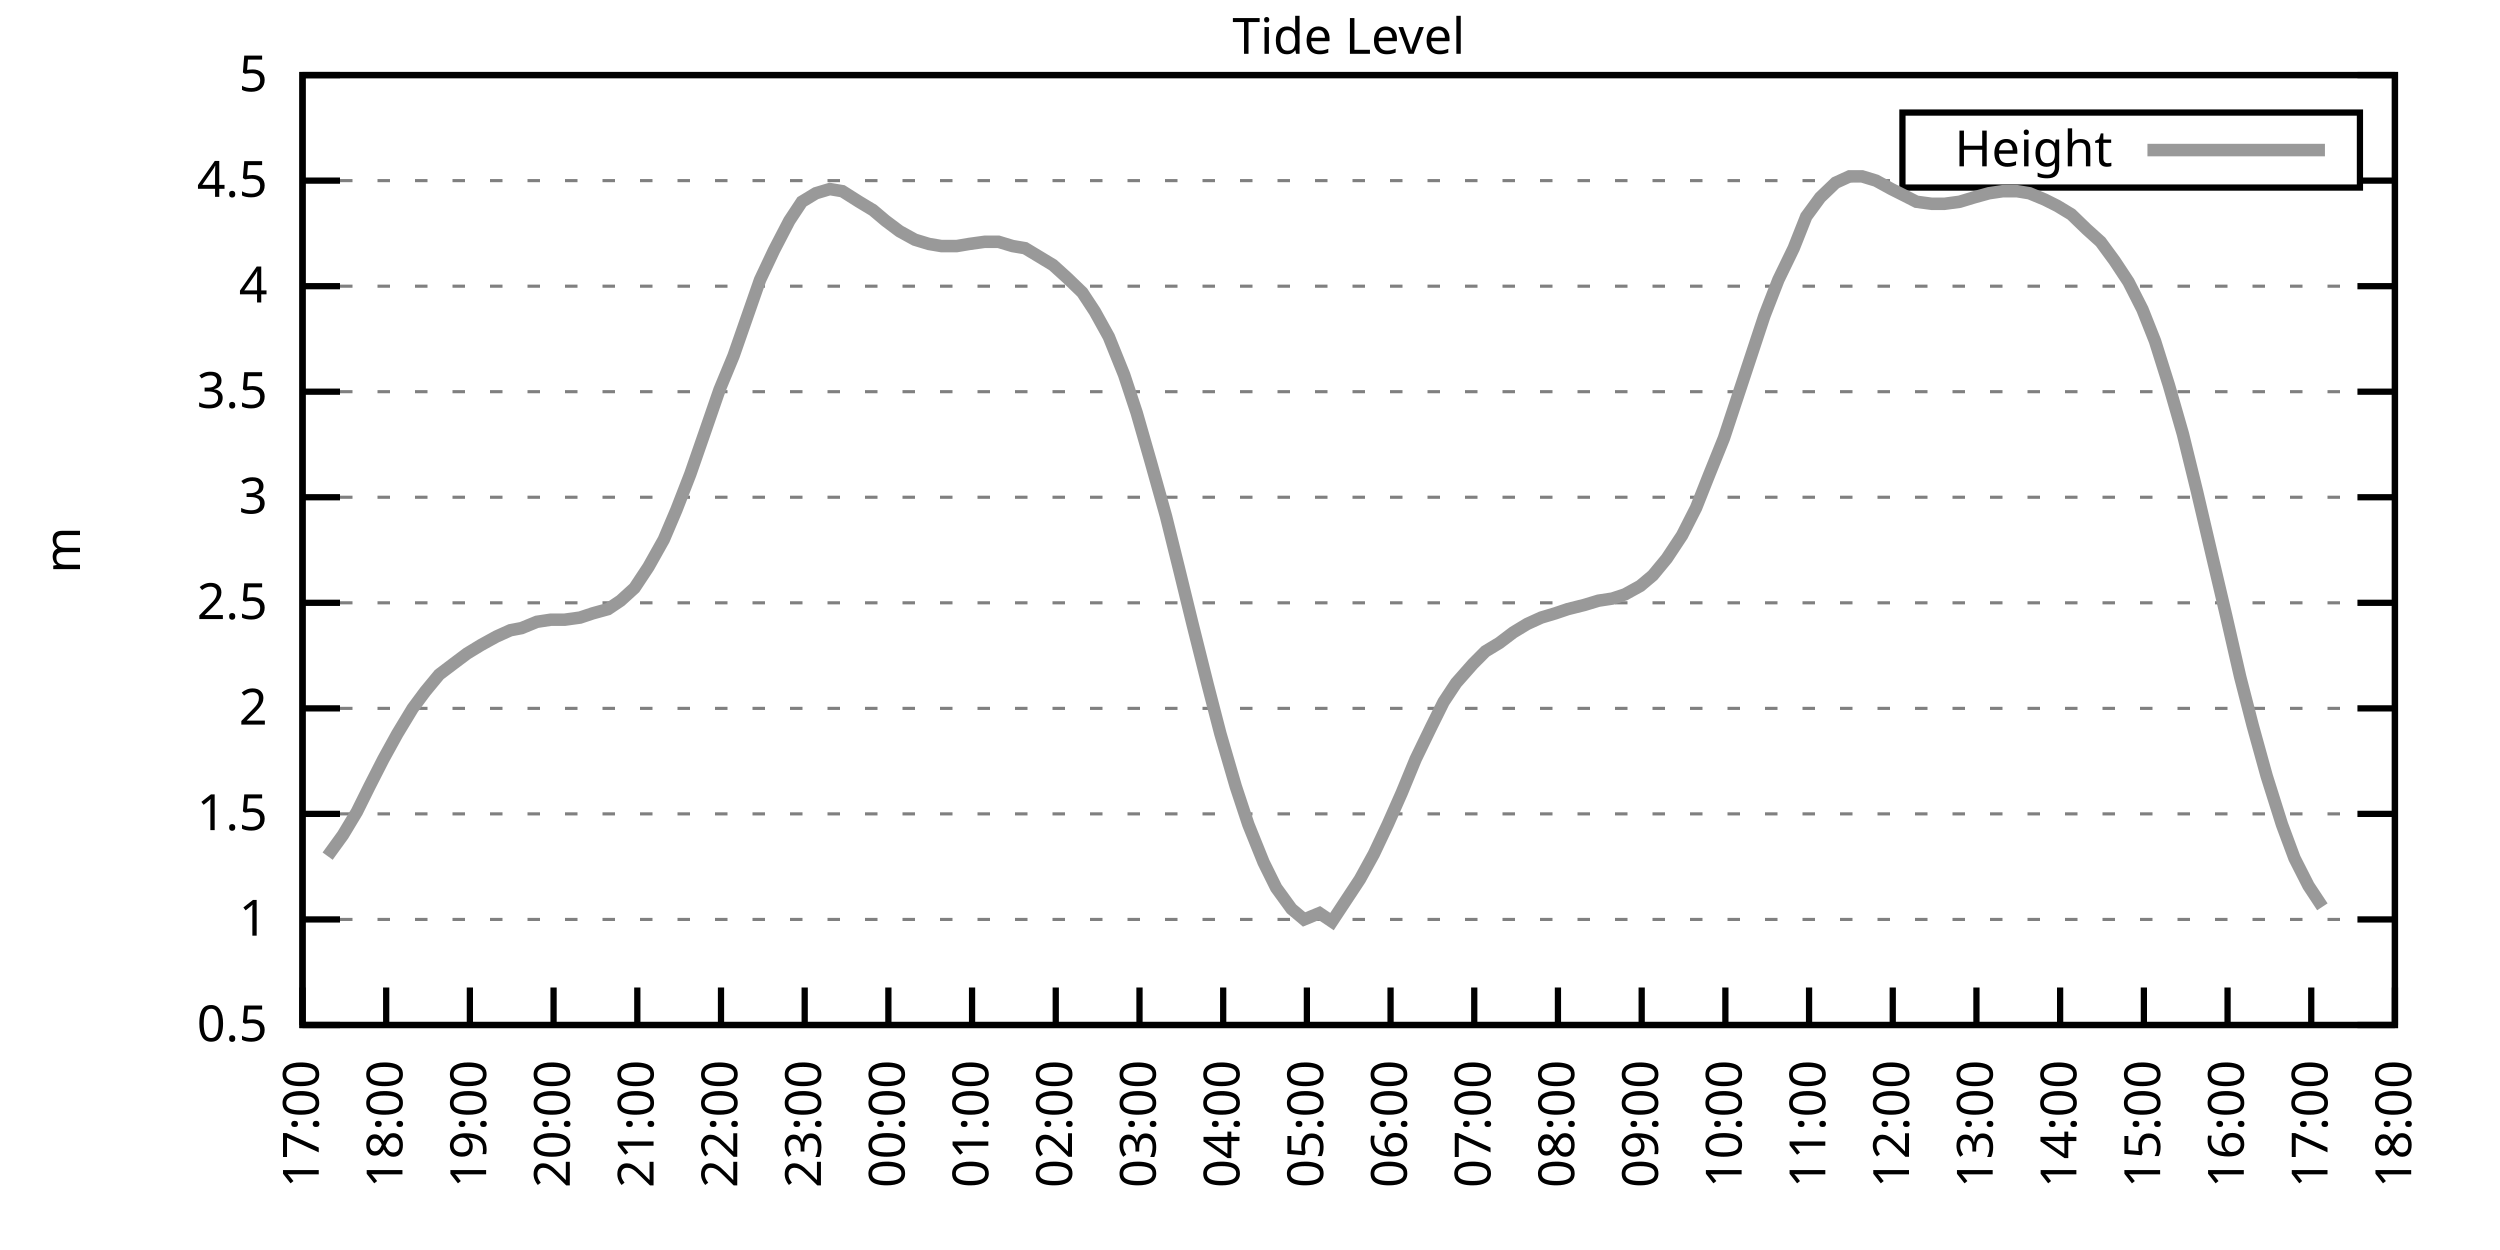
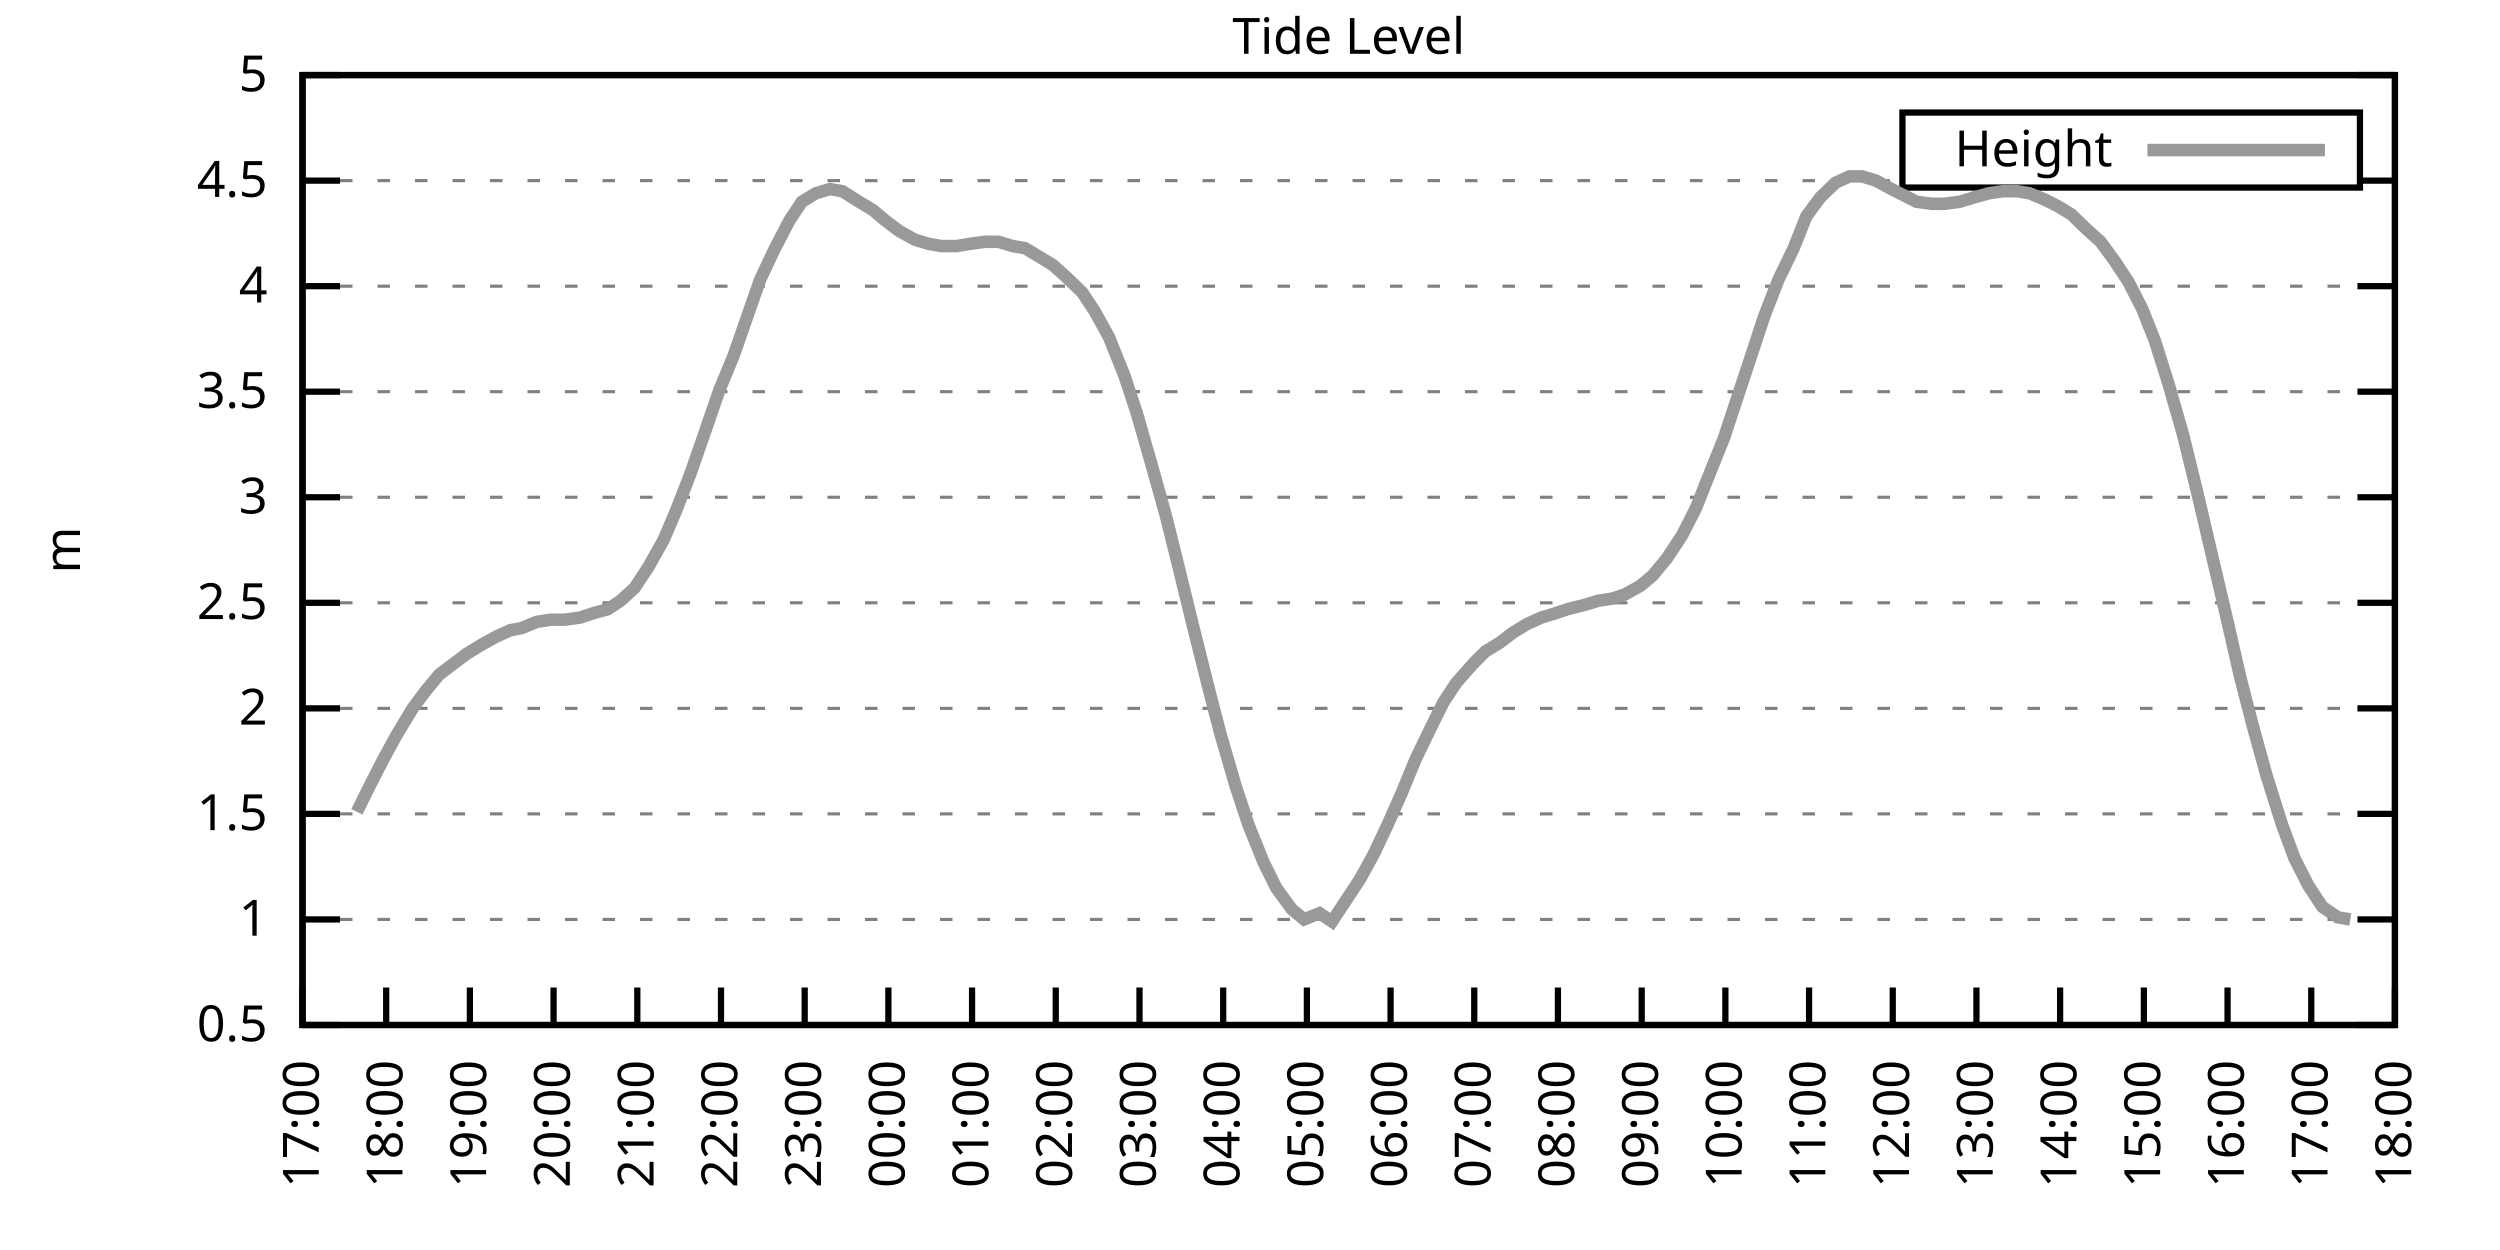
<svg xmlns="http://www.w3.org/2000/svg" xmlns:xlink="http://www.w3.org/1999/xlink" width="400" height="200" viewBox="0 0 400 200">
  <g id="gnuplot_canvas">
    <rect x="0" y="0" width="400" height="200" fill="none" />
    <defs>
      <circle id="gpDot" r="0.5" stroke-width="0.5" stroke="currentColor" />
      <path id="gpPt0" stroke-width="0.333" stroke="currentColor" d="M-1,0 h2 M0,-1 v2" />
      <path id="gpPt1" stroke-width="0.333" stroke="currentColor" d="M-1,-1 L1,1 M1,-1 L-1,1" />
      <path id="gpPt2" stroke-width="0.333" stroke="currentColor" d="M-1,0 L1,0 M0,-1 L0,1 M-1,-1 L1,1 M-1,1 L1,-1" />
      <rect id="gpPt3" stroke-width="0.333" stroke="currentColor" x="-1" y="-1" width="2" height="2" />
      <rect id="gpPt4" stroke-width="0.333" stroke="currentColor" fill="currentColor" x="-1" y="-1" width="2" height="2" />
      <circle id="gpPt5" stroke-width="0.333" stroke="currentColor" cx="0" cy="0" r="1" />
      <use xlink:href="#gpPt5" id="gpPt6" fill="currentColor" stroke="none" />
      <path id="gpPt7" stroke-width="0.333" stroke="currentColor" d="M0,-1.33 L-1.33,0.67 L1.33,0.67 z" />
      <use xlink:href="#gpPt7" id="gpPt8" fill="currentColor" stroke="none" />
      <use xlink:href="#gpPt7" id="gpPt9" stroke="currentColor" transform="rotate(180)" />
      <use xlink:href="#gpPt9" id="gpPt10" fill="currentColor" stroke="none" />
      <use xlink:href="#gpPt3" id="gpPt11" stroke="currentColor" transform="rotate(45)" />
      <use xlink:href="#gpPt11" id="gpPt12" fill="currentColor" stroke="none" />
      <path id="gpPt13" stroke-width="0.333" stroke="currentColor" d="M0,1.330 L1.265,0.411 L0.782,-1.067 L-0.782,-1.076 L-1.265,0.411 z" />
      <use xlink:href="#gpPt13" id="gpPt14" fill="currentColor" stroke="none" />
      <filter id="textbox" filterUnits="objectBoundingBox" x="0" y="0" height="1" width="1">
        <feFlood flood-color="white" flood-opacity="1" result="bgnd" />
        <feComposite in="SourceGraphic" in2="bgnd" operator="atop" />
      </filter>
      <filter id="greybox" filterUnits="objectBoundingBox" x="0" y="0" height="1" width="1">
        <feFlood flood-color="lightgrey" flood-opacity="1" result="grey" />
        <feComposite in="SourceGraphic" in2="grey" operator="atop" />
      </filter>
    </defs>
    <g fill="none" color="white" stroke="currentColor" stroke-width="1.00" stroke-linecap="butt" stroke-linejoin="miter">
</g>
    <g fill="none" color="black" stroke="currentColor" stroke-width="1.00" stroke-linecap="butt" stroke-linejoin="miter">
      <g stroke="none" shape-rendering="crispEdges">
        <polygon fill="rgb(255, 255, 255)" points="48.40,164.00 383.18,164.00 383.18,12.02 48.40,12.02 " />
      </g>
    </g>
    <g fill="none" color="black" stroke="currentColor" stroke-width="1.00" stroke-linecap="butt" stroke-linejoin="miter">
</g>
    <g fill="none" color="black" stroke="black" stroke-width="0.50" stroke-linecap="butt" stroke-linejoin="miter">
</g>
    <g fill="none" color="gray" stroke="currentColor" stroke-width="0.50" stroke-linecap="butt" stroke-linejoin="miter">
      <path stroke="gray" stroke-dasharray="2,4" class="gridline" d="M48.40,164.00 L383.19,164.00  " />
    </g>
    <g fill="none" color="gray" stroke="gray" stroke-width="1.00" stroke-linecap="butt" stroke-linejoin="miter">
</g>
    <g fill="none" color="black" stroke="currentColor" stroke-width="1.00" stroke-linecap="butt" stroke-linejoin="miter">
      <path stroke="black" d="M48.40,164.00 L54.40,164.00 M383.19,164.00 L377.19,164.00  " />
      <g transform="translate(42.80,166.60)" stroke="none" fill="black" font-family="Sans" font-size="8.00" text-anchor="end">
        <text>
          <tspan font-family="Sans"> 0.5</tspan>
        </text>
      </g>
    </g>
    <g fill="none" color="black" stroke="currentColor" stroke-width="1.00" stroke-linecap="butt" stroke-linejoin="miter">
</g>
    <g fill="none" color="black" stroke="black" stroke-width="0.50" stroke-linecap="butt" stroke-linejoin="miter">
</g>
    <g fill="none" color="gray" stroke="currentColor" stroke-width="0.50" stroke-linecap="butt" stroke-linejoin="miter">
      <path stroke="gray" stroke-dasharray="2,4" class="gridline" d="M48.40,147.11 L383.19,147.11  " />
    </g>
    <g fill="none" color="gray" stroke="gray" stroke-width="1.00" stroke-linecap="butt" stroke-linejoin="miter">
</g>
    <g fill="none" color="black" stroke="currentColor" stroke-width="1.00" stroke-linecap="butt" stroke-linejoin="miter">
      <path stroke="black" d="M48.40,147.11 L54.40,147.11 M383.19,147.11 L377.19,147.11  " />
      <g transform="translate(42.80,149.71)" stroke="none" fill="black" font-family="Sans" font-size="8.00" text-anchor="end">
        <text>
          <tspan font-family="Sans"> 1</tspan>
        </text>
      </g>
    </g>
    <g fill="none" color="black" stroke="currentColor" stroke-width="1.00" stroke-linecap="butt" stroke-linejoin="miter">
</g>
    <g fill="none" color="black" stroke="black" stroke-width="0.50" stroke-linecap="butt" stroke-linejoin="miter">
</g>
    <g fill="none" color="gray" stroke="currentColor" stroke-width="0.50" stroke-linecap="butt" stroke-linejoin="miter">
      <path stroke="gray" stroke-dasharray="2,4" class="gridline" d="M48.40,130.22 L383.19,130.22  " />
    </g>
    <g fill="none" color="gray" stroke="gray" stroke-width="1.00" stroke-linecap="butt" stroke-linejoin="miter">
</g>
    <g fill="none" color="black" stroke="currentColor" stroke-width="1.00" stroke-linecap="butt" stroke-linejoin="miter">
      <path stroke="black" d="M48.40,130.22 L54.40,130.22 M383.19,130.22 L377.19,130.22  " />
      <g transform="translate(42.80,132.82)" stroke="none" fill="black" font-family="Sans" font-size="8.00" text-anchor="end">
        <text>
          <tspan font-family="Sans"> 1.5</tspan>
        </text>
      </g>
    </g>
    <g fill="none" color="black" stroke="currentColor" stroke-width="1.00" stroke-linecap="butt" stroke-linejoin="miter">
</g>
    <g fill="none" color="black" stroke="black" stroke-width="0.50" stroke-linecap="butt" stroke-linejoin="miter">
</g>
    <g fill="none" color="gray" stroke="currentColor" stroke-width="0.50" stroke-linecap="butt" stroke-linejoin="miter">
      <path stroke="gray" stroke-dasharray="2,4" class="gridline" d="M48.40,113.34 L383.19,113.34  " />
    </g>
    <g fill="none" color="gray" stroke="gray" stroke-width="1.00" stroke-linecap="butt" stroke-linejoin="miter">
</g>
    <g fill="none" color="black" stroke="currentColor" stroke-width="1.00" stroke-linecap="butt" stroke-linejoin="miter">
      <path stroke="black" d="M48.40,113.34 L54.40,113.34 M383.19,113.34 L377.19,113.34  " />
      <g transform="translate(42.80,115.94)" stroke="none" fill="black" font-family="Sans" font-size="8.00" text-anchor="end">
        <text>
          <tspan font-family="Sans"> 2</tspan>
        </text>
      </g>
    </g>
    <g fill="none" color="black" stroke="currentColor" stroke-width="1.00" stroke-linecap="butt" stroke-linejoin="miter">
</g>
    <g fill="none" color="black" stroke="black" stroke-width="0.50" stroke-linecap="butt" stroke-linejoin="miter">
</g>
    <g fill="none" color="gray" stroke="currentColor" stroke-width="0.50" stroke-linecap="butt" stroke-linejoin="miter">
      <path stroke="gray" stroke-dasharray="2,4" class="gridline" d="M48.40,96.45 L383.19,96.45  " />
    </g>
    <g fill="none" color="gray" stroke="gray" stroke-width="1.00" stroke-linecap="butt" stroke-linejoin="miter">
</g>
    <g fill="none" color="black" stroke="currentColor" stroke-width="1.00" stroke-linecap="butt" stroke-linejoin="miter">
      <path stroke="black" d="M48.40,96.45 L54.40,96.45 M383.19,96.45 L377.19,96.45  " />
      <g transform="translate(42.80,99.05)" stroke="none" fill="black" font-family="Sans" font-size="8.00" text-anchor="end">
        <text>
          <tspan font-family="Sans"> 2.5</tspan>
        </text>
      </g>
    </g>
    <g fill="none" color="black" stroke="currentColor" stroke-width="1.00" stroke-linecap="butt" stroke-linejoin="miter">
</g>
    <g fill="none" color="black" stroke="black" stroke-width="0.50" stroke-linecap="butt" stroke-linejoin="miter">
</g>
    <g fill="none" color="gray" stroke="currentColor" stroke-width="0.50" stroke-linecap="butt" stroke-linejoin="miter">
      <path stroke="gray" stroke-dasharray="2,4" class="gridline" d="M48.40,79.56 L383.19,79.56  " />
    </g>
    <g fill="none" color="gray" stroke="gray" stroke-width="1.00" stroke-linecap="butt" stroke-linejoin="miter">
</g>
    <g fill="none" color="black" stroke="currentColor" stroke-width="1.00" stroke-linecap="butt" stroke-linejoin="miter">
      <path stroke="black" d="M48.40,79.56 L54.40,79.56 M383.19,79.56 L377.19,79.56  " />
      <g transform="translate(42.80,82.16)" stroke="none" fill="black" font-family="Sans" font-size="8.00" text-anchor="end">
        <text>
          <tspan font-family="Sans"> 3</tspan>
        </text>
      </g>
    </g>
    <g fill="none" color="black" stroke="currentColor" stroke-width="1.00" stroke-linecap="butt" stroke-linejoin="miter">
</g>
    <g fill="none" color="black" stroke="black" stroke-width="0.50" stroke-linecap="butt" stroke-linejoin="miter">
</g>
    <g fill="none" color="gray" stroke="currentColor" stroke-width="0.50" stroke-linecap="butt" stroke-linejoin="miter">
      <path stroke="gray" stroke-dasharray="2,4" class="gridline" d="M48.40,62.67 L383.19,62.67  " />
    </g>
    <g fill="none" color="gray" stroke="gray" stroke-width="1.00" stroke-linecap="butt" stroke-linejoin="miter">
</g>
    <g fill="none" color="black" stroke="currentColor" stroke-width="1.00" stroke-linecap="butt" stroke-linejoin="miter">
      <path stroke="black" d="M48.40,62.67 L54.40,62.67 M383.19,62.67 L377.19,62.67  " />
      <g transform="translate(42.80,65.27)" stroke="none" fill="black" font-family="Sans" font-size="8.00" text-anchor="end">
        <text>
          <tspan font-family="Sans"> 3.5</tspan>
        </text>
      </g>
    </g>
    <g fill="none" color="black" stroke="currentColor" stroke-width="1.00" stroke-linecap="butt" stroke-linejoin="miter">
</g>
    <g fill="none" color="black" stroke="black" stroke-width="0.50" stroke-linecap="butt" stroke-linejoin="miter">
</g>
    <g fill="none" color="gray" stroke="currentColor" stroke-width="0.50" stroke-linecap="butt" stroke-linejoin="miter">
      <path stroke="gray" stroke-dasharray="2,4" class="gridline" d="M48.40,45.79 L383.19,45.79  " />
    </g>
    <g fill="none" color="gray" stroke="gray" stroke-width="1.00" stroke-linecap="butt" stroke-linejoin="miter">
</g>
    <g fill="none" color="black" stroke="currentColor" stroke-width="1.00" stroke-linecap="butt" stroke-linejoin="miter">
      <path stroke="black" d="M48.40,45.79 L54.40,45.79 M383.19,45.79 L377.19,45.79  " />
      <g transform="translate(42.80,48.39)" stroke="none" fill="black" font-family="Sans" font-size="8.00" text-anchor="end">
        <text>
          <tspan font-family="Sans"> 4</tspan>
        </text>
      </g>
    </g>
    <g fill="none" color="black" stroke="currentColor" stroke-width="1.00" stroke-linecap="butt" stroke-linejoin="miter">
</g>
    <g fill="none" color="black" stroke="black" stroke-width="0.50" stroke-linecap="butt" stroke-linejoin="miter">
</g>
    <g fill="none" color="gray" stroke="currentColor" stroke-width="0.50" stroke-linecap="butt" stroke-linejoin="miter">
      <path stroke="gray" stroke-dasharray="2,4" class="gridline" d="M48.40,28.90 L304.39,28.90 M377.59,28.90 L383.19,28.90  " />
    </g>
    <g fill="none" color="gray" stroke="gray" stroke-width="1.00" stroke-linecap="butt" stroke-linejoin="miter">
</g>
    <g fill="none" color="black" stroke="currentColor" stroke-width="1.00" stroke-linecap="butt" stroke-linejoin="miter">
      <path stroke="black" d="M48.40,28.90 L54.40,28.90 M383.19,28.90 L377.19,28.90  " />
      <g transform="translate(42.80,31.50)" stroke="none" fill="black" font-family="Sans" font-size="8.00" text-anchor="end">
        <text>
          <tspan font-family="Sans"> 4.5</tspan>
        </text>
      </g>
    </g>
    <g fill="none" color="black" stroke="currentColor" stroke-width="1.00" stroke-linecap="butt" stroke-linejoin="miter">
</g>
    <g fill="none" color="black" stroke="black" stroke-width="0.50" stroke-linecap="butt" stroke-linejoin="miter">
</g>
    <g fill="none" color="gray" stroke="currentColor" stroke-width="0.50" stroke-linecap="butt" stroke-linejoin="miter">
      <path stroke="gray" stroke-dasharray="2,4" class="gridline" d="M48.40,12.01 L383.19,12.01  " />
    </g>
    <g fill="none" color="gray" stroke="gray" stroke-width="1.00" stroke-linecap="butt" stroke-linejoin="miter">
</g>
    <g fill="none" color="black" stroke="currentColor" stroke-width="1.00" stroke-linecap="butt" stroke-linejoin="miter">
      <path stroke="black" d="M48.40,12.01 L54.40,12.01 M383.19,12.01 L377.19,12.01  " />
      <g transform="translate(42.80,14.61)" stroke="none" fill="black" font-family="Sans" font-size="8.00" text-anchor="end">
        <text>
          <tspan font-family="Sans"> 5</tspan>
        </text>
      </g>
    </g>
    <g fill="none" color="black" stroke="currentColor" stroke-width="1.00" stroke-linecap="butt" stroke-linejoin="miter">
      <path stroke="black" d="M48.40,164.00 L48.40,158.00  " />
      <g transform="translate(51.00,169.60) rotate(270.00)" stroke="none" fill="black" font-family="Sans" font-size="8.00" text-anchor="end">
        <text>
          <tspan font-family="Sans">17:00</tspan>
        </text>
      </g>
    </g>
    <g fill="none" color="black" stroke="currentColor" stroke-width="1.00" stroke-linecap="butt" stroke-linejoin="miter">
      <path stroke="black" d="M61.79,164.00 L61.79,158.00  " />
      <g transform="translate(64.39,169.60) rotate(270.00)" stroke="none" fill="black" font-family="Sans" font-size="8.00" text-anchor="end">
        <text>
          <tspan font-family="Sans">18:00</tspan>
        </text>
      </g>
    </g>
    <g fill="none" color="black" stroke="currentColor" stroke-width="1.00" stroke-linecap="butt" stroke-linejoin="miter">
      <path stroke="black" d="M75.18,164.00 L75.18,158.00  " />
      <g transform="translate(77.78,169.60) rotate(270.00)" stroke="none" fill="black" font-family="Sans" font-size="8.00" text-anchor="end">
        <text>
          <tspan font-family="Sans">19:00</tspan>
        </text>
      </g>
    </g>
    <g fill="none" color="black" stroke="currentColor" stroke-width="1.00" stroke-linecap="butt" stroke-linejoin="miter">
      <path stroke="black" d="M88.57,164.00 L88.57,158.00  " />
      <g transform="translate(91.17,169.60) rotate(270.00)" stroke="none" fill="black" font-family="Sans" font-size="8.00" text-anchor="end">
        <text>
          <tspan font-family="Sans">20:00</tspan>
        </text>
      </g>
    </g>
    <g fill="none" color="black" stroke="currentColor" stroke-width="1.00" stroke-linecap="butt" stroke-linejoin="miter">
      <path stroke="black" d="M101.97,164.00 L101.97,158.00  " />
      <g transform="translate(104.57,169.60) rotate(270.00)" stroke="none" fill="black" font-family="Sans" font-size="8.00" text-anchor="end">
        <text>
          <tspan font-family="Sans">21:00</tspan>
        </text>
      </g>
    </g>
    <g fill="none" color="black" stroke="currentColor" stroke-width="1.00" stroke-linecap="butt" stroke-linejoin="miter">
      <path stroke="black" d="M115.36,164.00 L115.36,158.00  " />
      <g transform="translate(117.96,169.60) rotate(270.00)" stroke="none" fill="black" font-family="Sans" font-size="8.00" text-anchor="end">
        <text>
          <tspan font-family="Sans">22:00</tspan>
        </text>
      </g>
    </g>
    <g fill="none" color="black" stroke="currentColor" stroke-width="1.00" stroke-linecap="butt" stroke-linejoin="miter">
      <path stroke="black" d="M128.75,164.00 L128.75,158.00  " />
      <g transform="translate(131.35,169.60) rotate(270.00)" stroke="none" fill="black" font-family="Sans" font-size="8.00" text-anchor="end">
        <text>
          <tspan font-family="Sans">23:00</tspan>
        </text>
      </g>
    </g>
    <g fill="none" color="black" stroke="currentColor" stroke-width="1.00" stroke-linecap="butt" stroke-linejoin="miter">
      <path stroke="black" d="M142.14,164.00 L142.14,158.00  " />
      <g transform="translate(144.74,169.60) rotate(270.00)" stroke="none" fill="black" font-family="Sans" font-size="8.00" text-anchor="end">
        <text>
          <tspan font-family="Sans">00:00</tspan>
        </text>
      </g>
    </g>
    <g fill="none" color="black" stroke="currentColor" stroke-width="1.00" stroke-linecap="butt" stroke-linejoin="miter">
      <path stroke="black" d="M155.53,164.00 L155.53,158.00  " />
      <g transform="translate(158.13,169.60) rotate(270.00)" stroke="none" fill="black" font-family="Sans" font-size="8.00" text-anchor="end">
        <text>
          <tspan font-family="Sans">01:00</tspan>
        </text>
      </g>
    </g>
    <g fill="none" color="black" stroke="currentColor" stroke-width="1.00" stroke-linecap="butt" stroke-linejoin="miter">
      <path stroke="black" d="M168.92,164.00 L168.92,158.00  " />
      <g transform="translate(171.52,169.60) rotate(270.00)" stroke="none" fill="black" font-family="Sans" font-size="8.00" text-anchor="end">
        <text>
          <tspan font-family="Sans">02:00</tspan>
        </text>
      </g>
    </g>
    <g fill="none" color="black" stroke="currentColor" stroke-width="1.00" stroke-linecap="butt" stroke-linejoin="miter">
      <path stroke="black" d="M182.32,164.00 L182.32,158.00  " />
      <g transform="translate(184.92,169.60) rotate(270.00)" stroke="none" fill="black" font-family="Sans" font-size="8.00" text-anchor="end">
        <text>
          <tspan font-family="Sans">03:00</tspan>
        </text>
      </g>
    </g>
    <g fill="none" color="black" stroke="currentColor" stroke-width="1.00" stroke-linecap="butt" stroke-linejoin="miter">
      <path stroke="black" d="M195.71,164.00 L195.71,158.00  " />
      <g transform="translate(198.31,169.60) rotate(270.00)" stroke="none" fill="black" font-family="Sans" font-size="8.00" text-anchor="end">
        <text>
          <tspan font-family="Sans">04:00</tspan>
        </text>
      </g>
    </g>
    <g fill="none" color="black" stroke="currentColor" stroke-width="1.00" stroke-linecap="butt" stroke-linejoin="miter">
      <path stroke="black" d="M209.10,164.00 L209.10,158.00  " />
      <g transform="translate(211.70,169.60) rotate(270.00)" stroke="none" fill="black" font-family="Sans" font-size="8.00" text-anchor="end">
        <text>
          <tspan font-family="Sans">05:00</tspan>
        </text>
      </g>
    </g>
    <g fill="none" color="black" stroke="currentColor" stroke-width="1.00" stroke-linecap="butt" stroke-linejoin="miter">
      <path stroke="black" d="M222.49,164.00 L222.49,158.00  " />
      <g transform="translate(225.09,169.60) rotate(270.00)" stroke="none" fill="black" font-family="Sans" font-size="8.00" text-anchor="end">
        <text>
          <tspan font-family="Sans">06:00</tspan>
        </text>
      </g>
    </g>
    <g fill="none" color="black" stroke="currentColor" stroke-width="1.00" stroke-linecap="butt" stroke-linejoin="miter">
      <path stroke="black" d="M235.88,164.00 L235.88,158.00  " />
      <g transform="translate(238.48,169.60) rotate(270.00)" stroke="none" fill="black" font-family="Sans" font-size="8.00" text-anchor="end">
        <text>
          <tspan font-family="Sans">07:00</tspan>
        </text>
      </g>
    </g>
    <g fill="none" color="black" stroke="currentColor" stroke-width="1.00" stroke-linecap="butt" stroke-linejoin="miter">
      <path stroke="black" d="M249.27,164.00 L249.27,158.00  " />
      <g transform="translate(251.87,169.60) rotate(270.00)" stroke="none" fill="black" font-family="Sans" font-size="8.00" text-anchor="end">
        <text>
          <tspan font-family="Sans">08:00</tspan>
        </text>
      </g>
    </g>
    <g fill="none" color="black" stroke="currentColor" stroke-width="1.00" stroke-linecap="butt" stroke-linejoin="miter">
      <path stroke="black" d="M262.67,164.00 L262.67,158.00  " />
      <g transform="translate(265.27,169.60) rotate(270.00)" stroke="none" fill="black" font-family="Sans" font-size="8.00" text-anchor="end">
        <text>
          <tspan font-family="Sans">09:00</tspan>
        </text>
      </g>
    </g>
    <g fill="none" color="black" stroke="currentColor" stroke-width="1.00" stroke-linecap="butt" stroke-linejoin="miter">
      <path stroke="black" d="M276.06,164.00 L276.06,158.00  " />
      <g transform="translate(278.66,169.60) rotate(270.00)" stroke="none" fill="black" font-family="Sans" font-size="8.00" text-anchor="end">
        <text>
          <tspan font-family="Sans">10:00</tspan>
        </text>
      </g>
    </g>
    <g fill="none" color="black" stroke="currentColor" stroke-width="1.00" stroke-linecap="butt" stroke-linejoin="miter">
      <path stroke="black" d="M289.45,164.00 L289.45,158.00  " />
      <g transform="translate(292.05,169.60) rotate(270.00)" stroke="none" fill="black" font-family="Sans" font-size="8.00" text-anchor="end">
        <text>
          <tspan font-family="Sans">11:00</tspan>
        </text>
      </g>
    </g>
    <g fill="none" color="black" stroke="currentColor" stroke-width="1.00" stroke-linecap="butt" stroke-linejoin="miter">
      <path stroke="black" d="M302.84,164.00 L302.84,158.00  " />
      <g transform="translate(305.44,169.60) rotate(270.00)" stroke="none" fill="black" font-family="Sans" font-size="8.00" text-anchor="end">
        <text>
          <tspan font-family="Sans">12:00</tspan>
        </text>
      </g>
    </g>
    <g fill="none" color="black" stroke="currentColor" stroke-width="1.00" stroke-linecap="butt" stroke-linejoin="miter">
      <path stroke="black" d="M316.23,164.00 L316.23,158.00  " />
      <g transform="translate(318.83,169.60) rotate(270.00)" stroke="none" fill="black" font-family="Sans" font-size="8.00" text-anchor="end">
        <text>
          <tspan font-family="Sans">13:00</tspan>
        </text>
      </g>
    </g>
    <g fill="none" color="black" stroke="currentColor" stroke-width="1.00" stroke-linecap="butt" stroke-linejoin="miter">
      <path stroke="black" d="M329.62,164.00 L329.62,158.00  " />
      <g transform="translate(332.22,169.60) rotate(270.00)" stroke="none" fill="black" font-family="Sans" font-size="8.00" text-anchor="end">
        <text>
          <tspan font-family="Sans">14:00</tspan>
        </text>
      </g>
    </g>
    <g fill="none" color="black" stroke="currentColor" stroke-width="1.00" stroke-linecap="butt" stroke-linejoin="miter">
      <path stroke="black" d="M343.02,164.00 L343.02,158.00  " />
      <g transform="translate(345.62,169.60) rotate(270.00)" stroke="none" fill="black" font-family="Sans" font-size="8.00" text-anchor="end">
        <text>
          <tspan font-family="Sans">15:00</tspan>
        </text>
      </g>
    </g>
    <g fill="none" color="black" stroke="currentColor" stroke-width="1.00" stroke-linecap="butt" stroke-linejoin="miter">
      <path stroke="black" d="M356.41,164.00 L356.41,158.00  " />
      <g transform="translate(359.01,169.60) rotate(270.00)" stroke="none" fill="black" font-family="Sans" font-size="8.00" text-anchor="end">
        <text>
          <tspan font-family="Sans">16:00</tspan>
        </text>
      </g>
    </g>
    <g fill="none" color="black" stroke="currentColor" stroke-width="1.00" stroke-linecap="butt" stroke-linejoin="miter">
      <path stroke="black" d="M369.80,164.00 L369.80,158.00  " />
      <g transform="translate(372.40,169.60) rotate(270.00)" stroke="none" fill="black" font-family="Sans" font-size="8.00" text-anchor="end">
        <text>
          <tspan font-family="Sans">17:00</tspan>
        </text>
      </g>
    </g>
    <g fill="none" color="black" stroke="currentColor" stroke-width="1.00" stroke-linecap="butt" stroke-linejoin="miter">
      <path stroke="black" d="M383.19,164.00 L383.19,158.00  " />
      <g transform="translate(385.79,169.60) rotate(270.00)" stroke="none" fill="black" font-family="Sans" font-size="8.00" text-anchor="end">
        <text>
          <tspan font-family="Sans">18:00</tspan>
        </text>
      </g>
    </g>
    <g fill="none" color="black" stroke="currentColor" stroke-width="1.00" stroke-linecap="butt" stroke-linejoin="miter">
</g>
    <g fill="none" color="black" stroke="currentColor" stroke-width="1.00" stroke-linecap="butt" stroke-linejoin="miter">
      <path stroke="black" d="M48.40,12.01 L48.40,164.00 L383.19,164.00 L383.19,12.01 L48.40,12.01 Z  " />
    </g>
    <g fill="none" color="black" stroke="currentColor" stroke-width="1.00" stroke-linecap="butt" stroke-linejoin="miter">
</g>
    <g fill="none" color="black" stroke="currentColor" stroke-width="1.00" stroke-linecap="butt" stroke-linejoin="miter">
      <path stroke="black" d="M304.39,30.01 L304.39,18.01 L377.59,18.01 L377.59,30.01 L304.39,30.01 Z  " />
    </g>
    <g id="Tide_level_plot_1">
      <g fill="none" color="white" stroke="black" stroke-width="2.00" stroke-linecap="butt" stroke-linejoin="miter">
</g>
      <g fill="none" color="black" stroke="currentColor" stroke-width="2.00" stroke-linecap="butt" stroke-linejoin="miter">
        <g transform="translate(337.99,26.61)" stroke="none" fill="black" font-family="Sans" font-size="8.00" text-anchor="end">
          <text>
            <tspan font-family="Sans">Height</tspan>
          </text>
        </g>
      </g>
      <g fill="none" color="black" stroke="currentColor" stroke-width="2.00" stroke-linecap="butt" stroke-linejoin="miter">
-         <path stroke="rgb(153, 153, 153)" d="M343.59,24.01 L371.99,24.01 M52.42,136.98 L54.87,133.60 L57.10,129.89 L59.11,125.83 L61.35,121.44 L63.58,117.39   L66.03,113.34 L68.04,110.63 L70.27,107.93 L72.50,106.24 L74.74,104.56 L76.97,103.20 L79.42,101.85 L81.66,100.84   L83.44,100.50 L85.90,99.49 L88.13,99.15 L90.36,99.15 L92.82,98.81 L94.82,98.14 L97.28,97.46 L99.29,96.11   L101.52,94.08 L103.75,90.71 L106.21,86.32 L108.22,81.59 L110.45,75.85 L112.68,69.43 L115.13,62.34 L117.37,56.93   L121.61,44.77 L123.84,40.04 L126.29,35.32 L128.30,32.28 L130.54,30.92 L132.77,30.25 L134.78,30.59 L137.45,32.28   L139.69,33.63 L141.69,35.32 L143.93,37.00 L146.38,38.35 L148.61,39.03 L150.62,39.37 L153.08,39.37 L155.09,39.03   L157.54,38.69 L159.77,38.69 L162.01,39.37 L164.01,39.71 L166.25,41.06 L168.48,42.41 L170.71,44.43 L173.17,46.80   L175.17,49.84 L177.41,53.89 L179.86,59.97 L181.87,66.05 L184.10,73.82 L186.56,82.60 L188.57,90.71 L190.80,99.83   L193.25,109.62 L195.26,117.39 L197.72,125.83 L199.73,131.91 L202.18,137.99 L204.19,142.05 L206.64,145.42 L208.65,147.11   L211.11,146.10 L213.12,147.45 L215.35,144.07 L217.58,140.69 L219.81,136.64 L222.04,131.91 L224.28,126.85 L226.51,121.44   L228.96,116.38 L230.97,112.32 L232.98,109.28 L235.66,106.24 L237.67,104.22 L239.90,102.87 L242.13,101.18 L244.36,99.83   L246.60,98.81 L248.83,98.14 L250.84,97.46 L253.51,96.79 L255.75,96.11 L257.98,95.77 L259.99,95.10 L262.44,93.75   L264.45,92.06 L266.68,89.36 L269.14,85.64 L271.37,81.25 L273.38,76.18 L275.83,70.10 L277.84,64.02 L280.30,56.59   L282.31,50.51 L284.54,44.77 L286.99,39.71 L289.00,34.64 L291.23,31.60 L293.69,29.24 L295.92,28.22 L297.93,28.22   L300.16,28.90 L302.62,30.25 L304.63,31.26 L306.63,32.28 L309.09,32.61 L311.10,32.61 L313.55,32.28 L315.79,31.60   L318.24,30.92 L320.47,30.59 L322.70,30.59 L324.71,30.92 L327.17,31.94 L329.18,32.95 L331.41,34.30 L333.86,36.67   L336.10,38.69 L338.33,41.73 L340.56,45.11 L342.79,49.50 L344.80,54.57 L347.03,61.66 L349.26,69.43 L351.50,78.55   L353.95,89.02 L356.18,98.48 L358.42,108.27 L360.42,116.04 L362.66,124.14 L365.11,131.91 L367.12,137.32 L369.35,141.71   L371.58,145.09  " />
+         <path stroke="rgb(153, 153, 153)" d="M343.59,24.01 L371.99,24.01 M57.10,129.89 L59.11,125.83 L61.35,121.44 L63.58,117.39 L66.03,113.34 L68.04,110.63   L70.27,107.93 L72.50,106.24 L74.74,104.56 L76.97,103.20 L79.42,101.85 L81.66,100.84 L83.44,100.50 L85.90,99.49   L88.13,99.15 L90.36,99.15 L92.82,98.81 L94.82,98.14 L97.28,97.46 L99.29,96.11 L101.52,94.08 L103.75,90.71   L106.21,86.32 L108.22,81.59 L110.45,75.85 L112.68,69.43 L115.13,62.34 L117.37,56.93 L121.61,44.77 L123.84,40.04   L126.29,35.32 L128.30,32.28 L130.54,30.92 L132.77,30.25 L134.78,30.59 L137.45,32.28 L139.69,33.63 L141.69,35.32   L143.93,37.00 L146.38,38.35 L148.61,39.03 L150.62,39.37 L153.08,39.37 L155.09,39.03 L157.54,38.69 L159.77,38.69   L162.01,39.37 L164.01,39.71 L166.25,41.06 L168.48,42.41 L170.71,44.43 L173.17,46.80 L175.17,49.84 L177.41,53.89   L179.86,59.97 L181.87,66.05 L184.10,73.82 L186.56,82.60 L188.57,90.71 L190.80,99.83 L193.25,109.62 L195.26,117.39   L197.72,125.83 L199.73,131.91 L202.18,137.99 L204.19,142.05 L206.64,145.42 L208.65,147.11 L211.11,146.10 L213.12,147.45   L215.35,144.07 L217.58,140.69 L219.81,136.64 L222.04,131.91 L224.28,126.85 L226.51,121.44 L228.96,116.38 L230.97,112.32   L232.98,109.28 L235.66,106.24 L237.67,104.22 L239.90,102.87 L242.13,101.18 L244.36,99.83 L246.60,98.81 L248.83,98.14   L250.84,97.46 L253.51,96.79 L255.75,96.11 L257.98,95.77 L259.99,95.10 L262.44,93.75 L264.45,92.06 L266.68,89.36   L269.14,85.64 L271.37,81.25 L273.38,76.18 L275.83,70.10 L277.84,64.02 L280.30,56.59 L282.31,50.51 L284.54,44.77   L286.99,39.71 L289.00,34.64 L291.23,31.60 L293.69,29.24 L295.92,28.22 L297.93,28.22 L300.16,28.90 L302.62,30.25   L304.63,31.26 L306.63,32.28 L309.09,32.61 L311.10,32.61 L313.55,32.28 L315.79,31.60 L318.24,30.92 L320.47,30.59   L322.70,30.59 L324.71,30.92 L327.17,31.94 L329.18,32.95 L331.41,34.30 L333.86,36.67 L336.10,38.69 L338.33,41.73   L340.56,45.11 L342.79,49.50 L344.80,54.57 L347.03,61.66 L349.26,69.43 L351.50,78.55 L353.95,89.02 L356.18,98.48   L358.42,108.27 L360.42,116.04 L362.66,124.14 L365.11,131.91 L367.12,137.32 L369.35,141.71 L371.58,145.09 L374.04,146.77   L376.05,147.11  " />
      </g>
    </g>
    <g fill="none" color="black" stroke="currentColor" stroke-width="2.00" stroke-linecap="butt" stroke-linejoin="miter">
</g>
    <g fill="none" color="black" stroke="black" stroke-width="1.00" stroke-linecap="butt" stroke-linejoin="miter">
</g>
    <g fill="none" color="black" stroke="currentColor" stroke-width="1.00" stroke-linecap="butt" stroke-linejoin="miter">
      <path stroke="black" d="M48.40,12.01 L48.40,164.00 L383.19,164.00 L383.19,12.01 L48.40,12.01 Z  " />
      <g transform="translate(12.80,88.01) rotate(270.00)" stroke="none" fill="black" font-family="Sans" font-size="8.00" text-anchor="middle">
        <text>
          <tspan font-family="Sans">m</tspan>
        </text>
      </g>
    </g>
    <g fill="none" color="black" stroke="currentColor" stroke-width="1.00" stroke-linecap="butt" stroke-linejoin="miter">
</g>
    <g fill="none" color="black" stroke="currentColor" stroke-width="1.00" stroke-linecap="butt" stroke-linejoin="miter">
      <g transform="translate(215.79,8.61)" stroke="none" fill="black" font-family="Sans" font-size="8.00" text-anchor="middle">
        <text>
          <tspan font-family="Sans">Tide Level</tspan>
        </text>
      </g>
    </g>
    <g fill="none" color="black" stroke="currentColor" stroke-width="1.00" stroke-linecap="butt" stroke-linejoin="miter">
</g>
  </g>
</svg>
